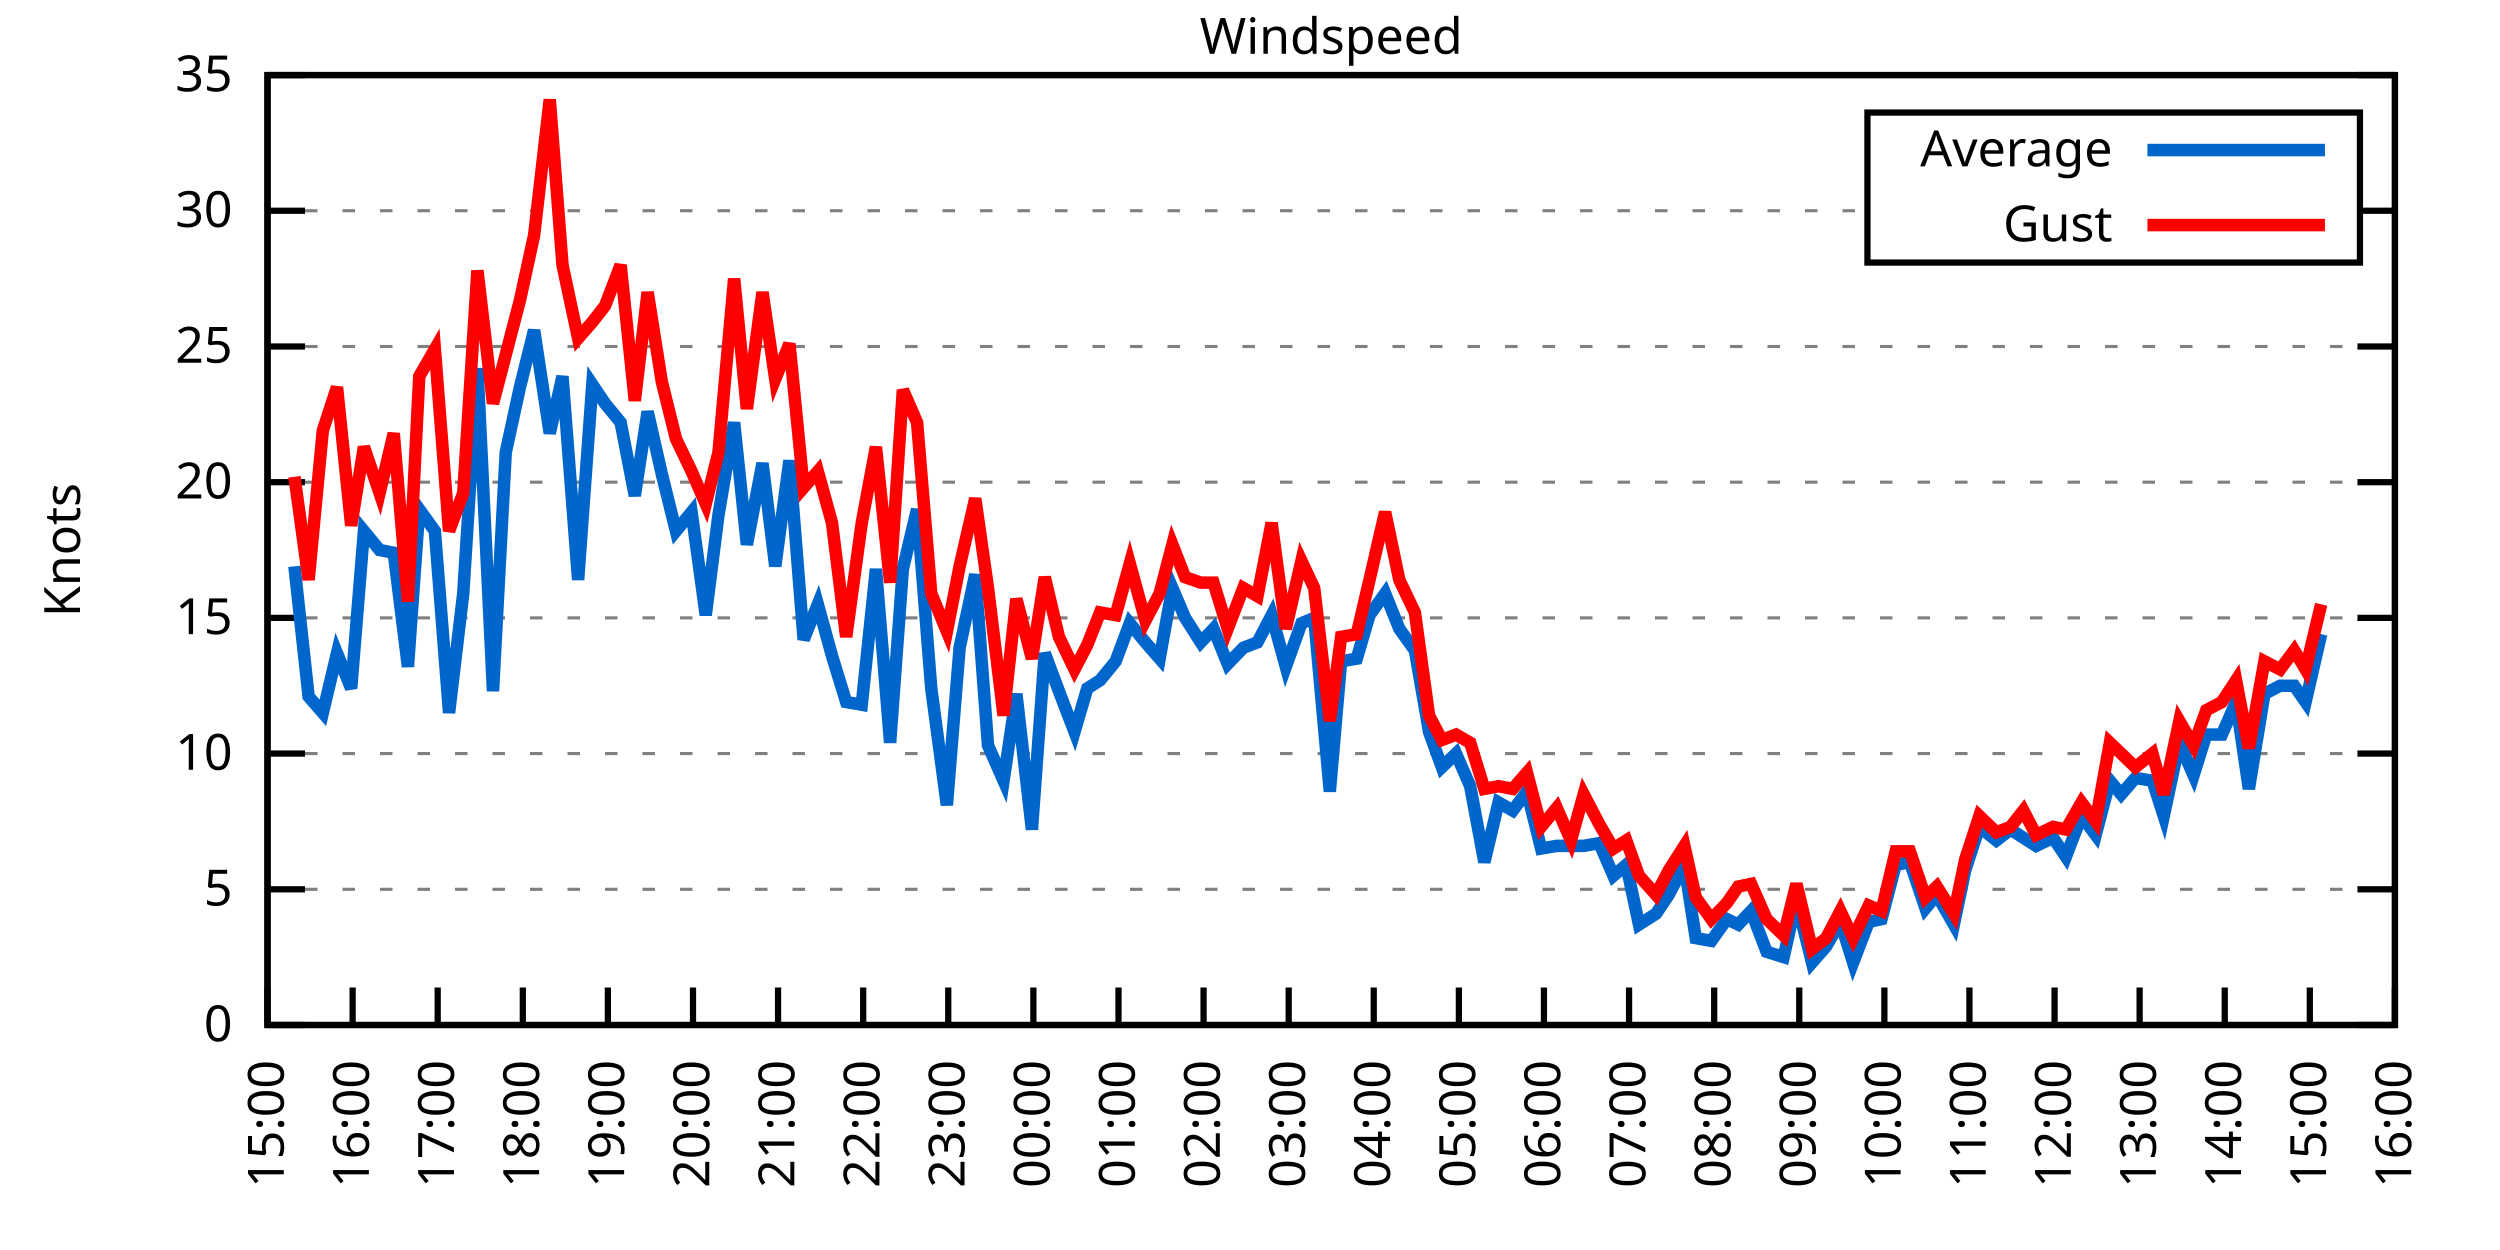
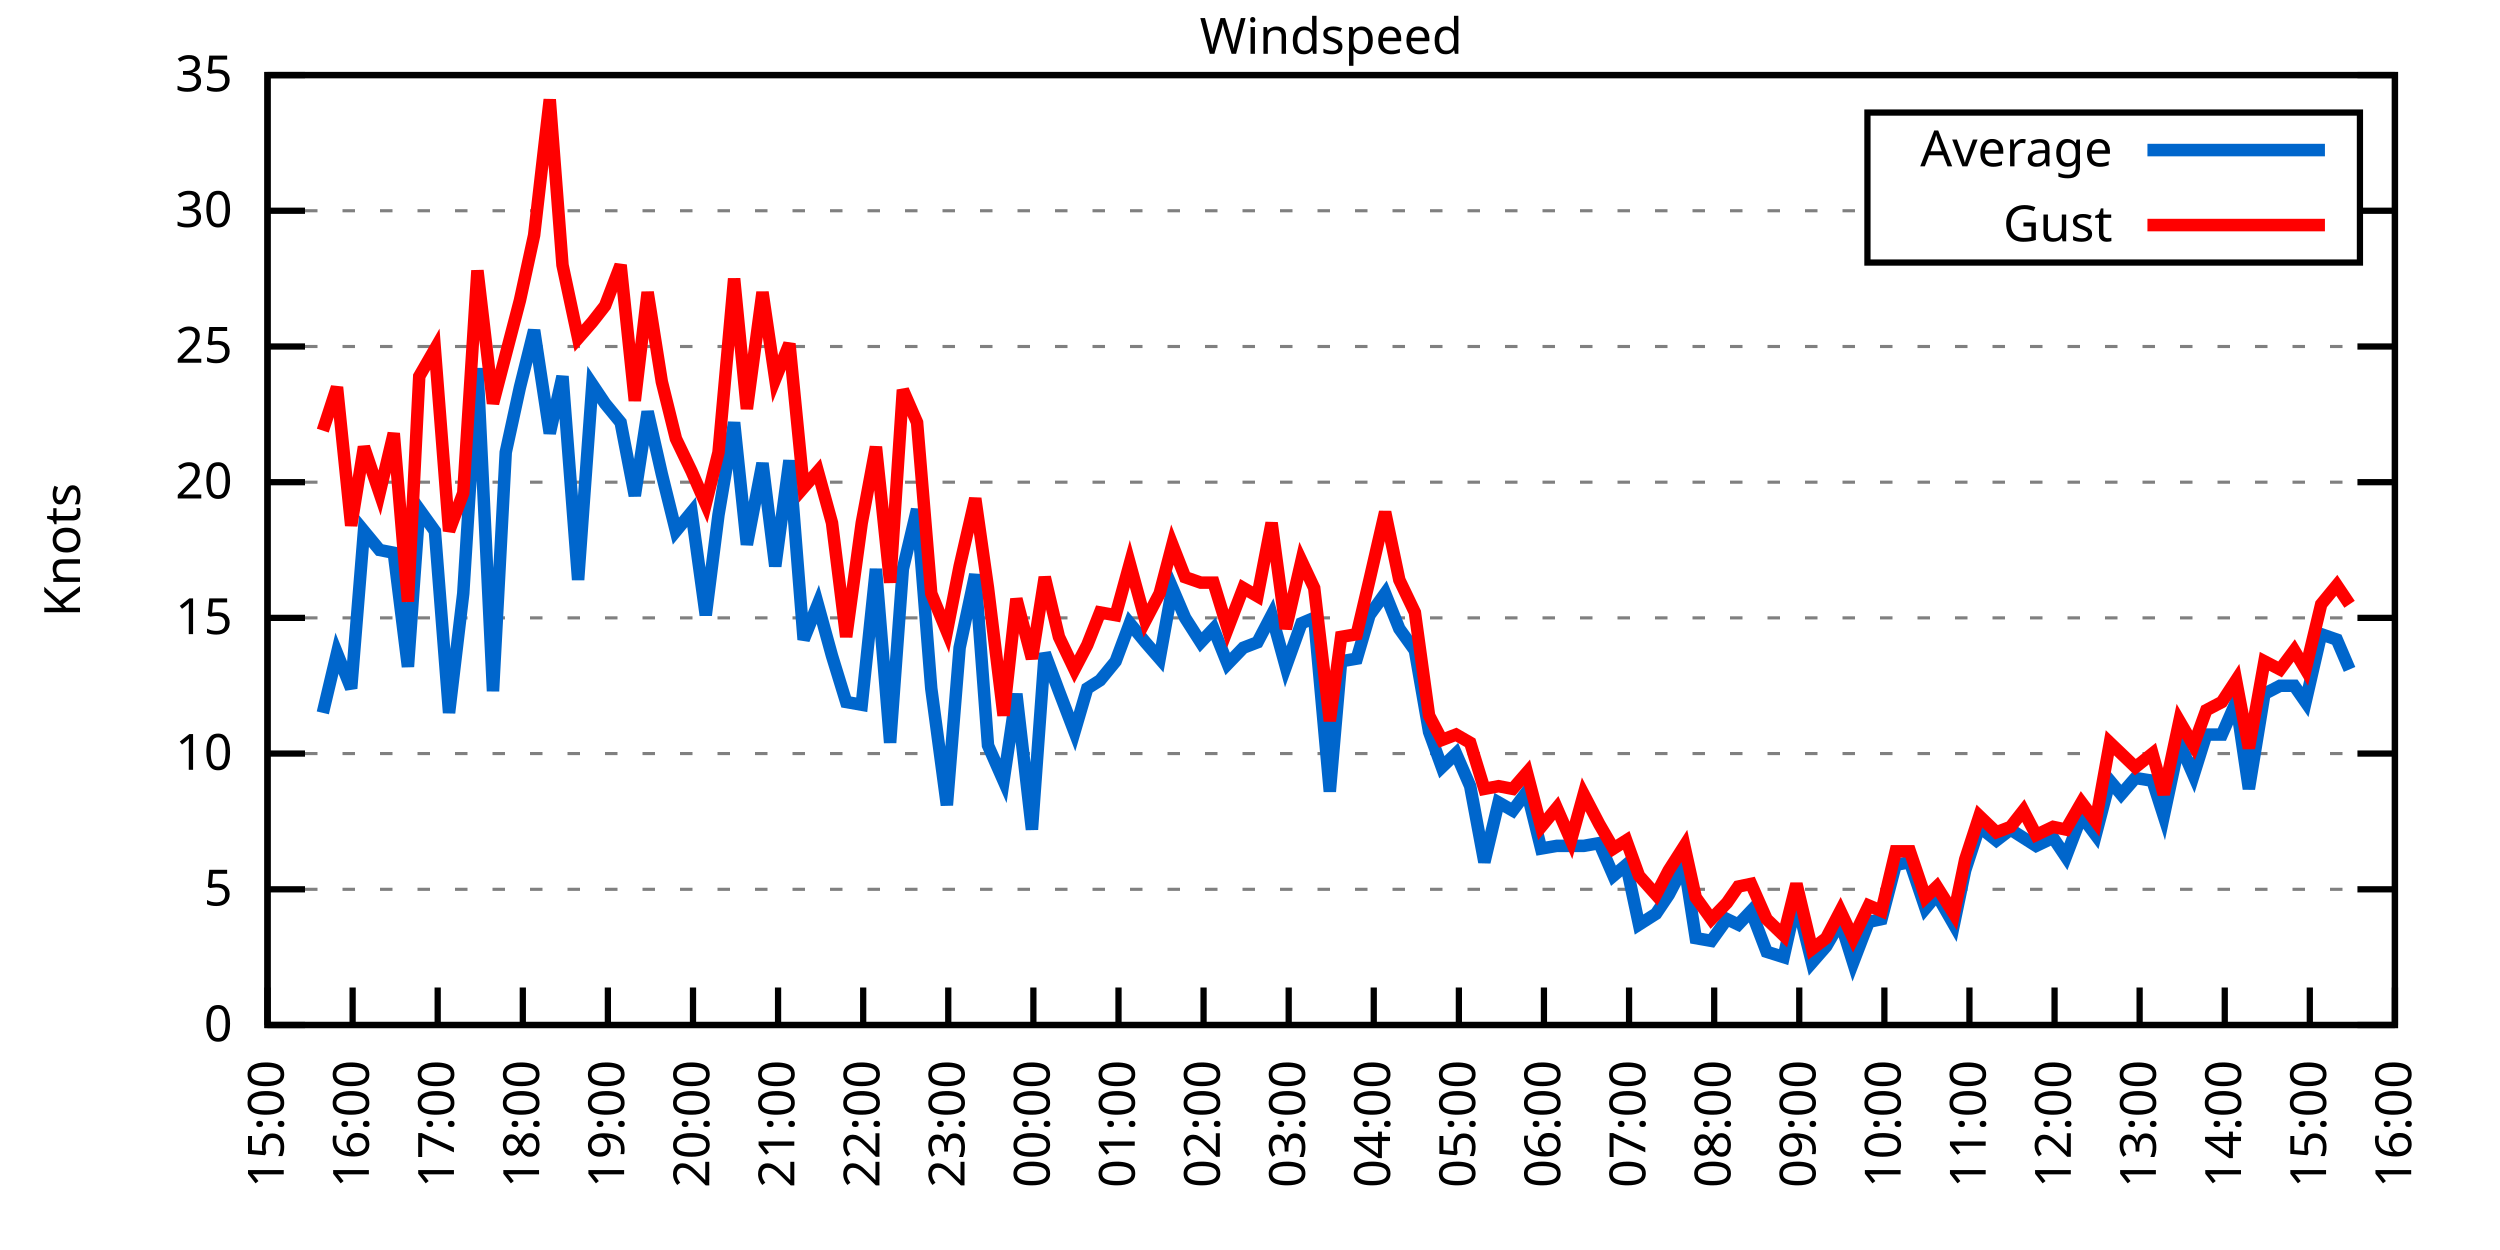
<svg xmlns="http://www.w3.org/2000/svg" xmlns:xlink="http://www.w3.org/1999/xlink" width="400" height="200" viewBox="0 0 400 200">
  <g id="gnuplot_canvas">
    <rect x="0" y="0" width="400" height="200" fill="none" />
    <defs>
      <circle id="gpDot" r="0.5" stroke-width="0.5" stroke="currentColor" />
      <path id="gpPt0" stroke-width="0.333" stroke="currentColor" d="M-1,0 h2 M0,-1 v2" />
      <path id="gpPt1" stroke-width="0.333" stroke="currentColor" d="M-1,-1 L1,1 M1,-1 L-1,1" />
      <path id="gpPt2" stroke-width="0.333" stroke="currentColor" d="M-1,0 L1,0 M0,-1 L0,1 M-1,-1 L1,1 M-1,1 L1,-1" />
      <rect id="gpPt3" stroke-width="0.333" stroke="currentColor" x="-1" y="-1" width="2" height="2" />
      <rect id="gpPt4" stroke-width="0.333" stroke="currentColor" fill="currentColor" x="-1" y="-1" width="2" height="2" />
      <circle id="gpPt5" stroke-width="0.333" stroke="currentColor" cx="0" cy="0" r="1" />
      <use xlink:href="#gpPt5" id="gpPt6" fill="currentColor" stroke="none" />
      <path id="gpPt7" stroke-width="0.333" stroke="currentColor" d="M0,-1.33 L-1.33,0.67 L1.33,0.67 z" />
      <use xlink:href="#gpPt7" id="gpPt8" fill="currentColor" stroke="none" />
      <use xlink:href="#gpPt7" id="gpPt9" stroke="currentColor" transform="rotate(180)" />
      <use xlink:href="#gpPt9" id="gpPt10" fill="currentColor" stroke="none" />
      <use xlink:href="#gpPt3" id="gpPt11" stroke="currentColor" transform="rotate(45)" />
      <use xlink:href="#gpPt11" id="gpPt12" fill="currentColor" stroke="none" />
      <path id="gpPt13" stroke-width="0.333" stroke="currentColor" d="M0,1.330 L1.265,0.411 L0.782,-1.067 L-0.782,-1.076 L-1.265,0.411 z" />
      <use xlink:href="#gpPt13" id="gpPt14" fill="currentColor" stroke="none" />
      <filter id="textbox" filterUnits="objectBoundingBox" x="0" y="0" height="1" width="1">
        <feFlood flood-color="white" flood-opacity="1" result="bgnd" />
        <feComposite in="SourceGraphic" in2="bgnd" operator="atop" />
      </filter>
      <filter id="greybox" filterUnits="objectBoundingBox" x="0" y="0" height="1" width="1">
        <feFlood flood-color="lightgrey" flood-opacity="1" result="grey" />
        <feComposite in="SourceGraphic" in2="grey" operator="atop" />
      </filter>
    </defs>
    <g fill="none" color="white" stroke="currentColor" stroke-width="1.00" stroke-linecap="butt" stroke-linejoin="miter">
</g>
    <g fill="none" color="black" stroke="currentColor" stroke-width="1.00" stroke-linecap="butt" stroke-linejoin="miter">
      <g stroke="none" shape-rendering="crispEdges">
        <polygon fill="rgb(255, 255, 255)" points="42.80,164.00 383.18,164.00 383.18,12.02 42.80,12.02 " />
      </g>
    </g>
    <g fill="none" color="black" stroke="currentColor" stroke-width="1.00" stroke-linecap="butt" stroke-linejoin="miter">
</g>
    <g fill="none" color="black" stroke="black" stroke-width="0.50" stroke-linecap="butt" stroke-linejoin="miter">
</g>
    <g fill="none" color="gray" stroke="currentColor" stroke-width="0.50" stroke-linecap="butt" stroke-linejoin="miter">
      <path stroke="gray" stroke-dasharray="2,4" class="gridline" d="M42.80,164.00 L383.19,164.00  " />
    </g>
    <g fill="none" color="gray" stroke="gray" stroke-width="1.00" stroke-linecap="butt" stroke-linejoin="miter">
</g>
    <g fill="none" color="black" stroke="currentColor" stroke-width="1.00" stroke-linecap="butt" stroke-linejoin="miter">
      <path stroke="black" d="M42.80,164.00 L48.80,164.00 M383.19,164.00 L377.19,164.00  " />
      <g transform="translate(37.20,166.60)" stroke="none" fill="black" font-family="Sans" font-size="8.00" text-anchor="end">
        <text>
          <tspan font-family="Sans"> 0</tspan>
        </text>
      </g>
    </g>
    <g fill="none" color="black" stroke="currentColor" stroke-width="1.00" stroke-linecap="butt" stroke-linejoin="miter">
</g>
    <g fill="none" color="black" stroke="black" stroke-width="0.50" stroke-linecap="butt" stroke-linejoin="miter">
</g>
    <g fill="none" color="gray" stroke="currentColor" stroke-width="0.50" stroke-linecap="butt" stroke-linejoin="miter">
      <path stroke="gray" stroke-dasharray="2,4" class="gridline" d="M42.80,142.29 L383.19,142.29  " />
    </g>
    <g fill="none" color="gray" stroke="gray" stroke-width="1.00" stroke-linecap="butt" stroke-linejoin="miter">
</g>
    <g fill="none" color="black" stroke="currentColor" stroke-width="1.00" stroke-linecap="butt" stroke-linejoin="miter">
      <path stroke="black" d="M42.80,142.29 L48.80,142.29 M383.19,142.29 L377.19,142.29  " />
      <g transform="translate(37.20,144.89)" stroke="none" fill="black" font-family="Sans" font-size="8.00" text-anchor="end">
        <text>
          <tspan font-family="Sans"> 5</tspan>
        </text>
      </g>
    </g>
    <g fill="none" color="black" stroke="currentColor" stroke-width="1.00" stroke-linecap="butt" stroke-linejoin="miter">
</g>
    <g fill="none" color="black" stroke="black" stroke-width="0.50" stroke-linecap="butt" stroke-linejoin="miter">
</g>
    <g fill="none" color="gray" stroke="currentColor" stroke-width="0.50" stroke-linecap="butt" stroke-linejoin="miter">
      <path stroke="gray" stroke-dasharray="2,4" class="gridline" d="M42.80,120.57 L383.19,120.57  " />
    </g>
    <g fill="none" color="gray" stroke="gray" stroke-width="1.00" stroke-linecap="butt" stroke-linejoin="miter">
</g>
    <g fill="none" color="black" stroke="currentColor" stroke-width="1.00" stroke-linecap="butt" stroke-linejoin="miter">
      <path stroke="black" d="M42.80,120.57 L48.80,120.57 M383.19,120.57 L377.19,120.57  " />
      <g transform="translate(37.20,123.17)" stroke="none" fill="black" font-family="Sans" font-size="8.00" text-anchor="end">
        <text>
          <tspan font-family="Sans"> 10</tspan>
        </text>
      </g>
    </g>
    <g fill="none" color="black" stroke="currentColor" stroke-width="1.00" stroke-linecap="butt" stroke-linejoin="miter">
</g>
    <g fill="none" color="black" stroke="black" stroke-width="0.50" stroke-linecap="butt" stroke-linejoin="miter">
</g>
    <g fill="none" color="gray" stroke="currentColor" stroke-width="0.50" stroke-linecap="butt" stroke-linejoin="miter">
      <path stroke="gray" stroke-dasharray="2,4" class="gridline" d="M42.80,98.86 L383.19,98.86  " />
    </g>
    <g fill="none" color="gray" stroke="gray" stroke-width="1.00" stroke-linecap="butt" stroke-linejoin="miter">
</g>
    <g fill="none" color="black" stroke="currentColor" stroke-width="1.00" stroke-linecap="butt" stroke-linejoin="miter">
      <path stroke="black" d="M42.80,98.86 L48.80,98.86 M383.19,98.86 L377.19,98.86  " />
      <g transform="translate(37.20,101.46)" stroke="none" fill="black" font-family="Sans" font-size="8.00" text-anchor="end">
        <text>
          <tspan font-family="Sans"> 15</tspan>
        </text>
      </g>
    </g>
    <g fill="none" color="black" stroke="currentColor" stroke-width="1.00" stroke-linecap="butt" stroke-linejoin="miter">
</g>
    <g fill="none" color="black" stroke="black" stroke-width="0.50" stroke-linecap="butt" stroke-linejoin="miter">
</g>
    <g fill="none" color="gray" stroke="currentColor" stroke-width="0.50" stroke-linecap="butt" stroke-linejoin="miter">
      <path stroke="gray" stroke-dasharray="2,4" class="gridline" d="M42.80,77.15 L383.19,77.15  " />
    </g>
    <g fill="none" color="gray" stroke="gray" stroke-width="1.00" stroke-linecap="butt" stroke-linejoin="miter">
</g>
    <g fill="none" color="black" stroke="currentColor" stroke-width="1.00" stroke-linecap="butt" stroke-linejoin="miter">
      <path stroke="black" d="M42.80,77.15 L48.80,77.15 M383.19,77.15 L377.19,77.15  " />
      <g transform="translate(37.20,79.75)" stroke="none" fill="black" font-family="Sans" font-size="8.00" text-anchor="end">
        <text>
          <tspan font-family="Sans"> 20</tspan>
        </text>
      </g>
    </g>
    <g fill="none" color="black" stroke="currentColor" stroke-width="1.00" stroke-linecap="butt" stroke-linejoin="miter">
</g>
    <g fill="none" color="black" stroke="black" stroke-width="0.50" stroke-linecap="butt" stroke-linejoin="miter">
</g>
    <g fill="none" color="gray" stroke="currentColor" stroke-width="0.50" stroke-linecap="butt" stroke-linejoin="miter">
      <path stroke="gray" stroke-dasharray="2,4" class="gridline" d="M42.80,55.44 L383.19,55.44  " />
    </g>
    <g fill="none" color="gray" stroke="gray" stroke-width="1.00" stroke-linecap="butt" stroke-linejoin="miter">
</g>
    <g fill="none" color="black" stroke="currentColor" stroke-width="1.00" stroke-linecap="butt" stroke-linejoin="miter">
      <path stroke="black" d="M42.80,55.44 L48.80,55.44 M383.19,55.44 L377.19,55.44  " />
      <g transform="translate(37.20,58.04)" stroke="none" fill="black" font-family="Sans" font-size="8.00" text-anchor="end">
        <text>
          <tspan font-family="Sans"> 25</tspan>
        </text>
      </g>
    </g>
    <g fill="none" color="black" stroke="currentColor" stroke-width="1.00" stroke-linecap="butt" stroke-linejoin="miter">
</g>
    <g fill="none" color="black" stroke="black" stroke-width="0.50" stroke-linecap="butt" stroke-linejoin="miter">
</g>
    <g fill="none" color="gray" stroke="currentColor" stroke-width="0.50" stroke-linecap="butt" stroke-linejoin="miter">
      <path stroke="gray" stroke-dasharray="2,4" class="gridline" d="M42.80,33.72 L298.79,33.72 M377.59,33.72 L383.19,33.72  " />
    </g>
    <g fill="none" color="gray" stroke="gray" stroke-width="1.00" stroke-linecap="butt" stroke-linejoin="miter">
</g>
    <g fill="none" color="black" stroke="currentColor" stroke-width="1.00" stroke-linecap="butt" stroke-linejoin="miter">
      <path stroke="black" d="M42.80,33.72 L48.80,33.72 M383.19,33.72 L377.19,33.72  " />
      <g transform="translate(37.20,36.32)" stroke="none" fill="black" font-family="Sans" font-size="8.00" text-anchor="end">
        <text>
          <tspan font-family="Sans"> 30</tspan>
        </text>
      </g>
    </g>
    <g fill="none" color="black" stroke="currentColor" stroke-width="1.00" stroke-linecap="butt" stroke-linejoin="miter">
</g>
    <g fill="none" color="black" stroke="black" stroke-width="0.50" stroke-linecap="butt" stroke-linejoin="miter">
</g>
    <g fill="none" color="gray" stroke="currentColor" stroke-width="0.50" stroke-linecap="butt" stroke-linejoin="miter">
      <path stroke="gray" stroke-dasharray="2,4" class="gridline" d="M42.80,12.01 L383.19,12.01  " />
    </g>
    <g fill="none" color="gray" stroke="gray" stroke-width="1.00" stroke-linecap="butt" stroke-linejoin="miter">
</g>
    <g fill="none" color="black" stroke="currentColor" stroke-width="1.00" stroke-linecap="butt" stroke-linejoin="miter">
      <path stroke="black" d="M42.80,12.01 L48.80,12.01 M383.19,12.01 L377.19,12.01  " />
      <g transform="translate(37.20,14.61)" stroke="none" fill="black" font-family="Sans" font-size="8.00" text-anchor="end">
        <text>
          <tspan font-family="Sans"> 35</tspan>
        </text>
      </g>
    </g>
    <g fill="none" color="black" stroke="currentColor" stroke-width="1.00" stroke-linecap="butt" stroke-linejoin="miter">
      <path stroke="black" d="M42.80,164.00 L42.80,158.00  " />
      <g transform="translate(45.40,169.60) rotate(270.00)" stroke="none" fill="black" font-family="Sans" font-size="8.00" text-anchor="end">
        <text>
          <tspan font-family="Sans">15:00</tspan>
        </text>
      </g>
    </g>
    <g fill="none" color="black" stroke="currentColor" stroke-width="1.00" stroke-linecap="butt" stroke-linejoin="miter">
      <path stroke="black" d="M56.42,164.00 L56.42,158.00  " />
      <g transform="translate(59.02,169.60) rotate(270.00)" stroke="none" fill="black" font-family="Sans" font-size="8.00" text-anchor="end">
        <text>
          <tspan font-family="Sans">16:00</tspan>
        </text>
      </g>
    </g>
    <g fill="none" color="black" stroke="currentColor" stroke-width="1.00" stroke-linecap="butt" stroke-linejoin="miter">
      <path stroke="black" d="M70.03,164.00 L70.03,158.00  " />
      <g transform="translate(72.63,169.60) rotate(270.00)" stroke="none" fill="black" font-family="Sans" font-size="8.00" text-anchor="end">
        <text>
          <tspan font-family="Sans">17:00</tspan>
        </text>
      </g>
    </g>
    <g fill="none" color="black" stroke="currentColor" stroke-width="1.00" stroke-linecap="butt" stroke-linejoin="miter">
      <path stroke="black" d="M83.65,164.00 L83.65,158.00  " />
      <g transform="translate(86.25,169.60) rotate(270.00)" stroke="none" fill="black" font-family="Sans" font-size="8.00" text-anchor="end">
        <text>
          <tspan font-family="Sans">18:00</tspan>
        </text>
      </g>
    </g>
    <g fill="none" color="black" stroke="currentColor" stroke-width="1.00" stroke-linecap="butt" stroke-linejoin="miter">
      <path stroke="black" d="M97.26,164.00 L97.26,158.00  " />
      <g transform="translate(99.86,169.60) rotate(270.00)" stroke="none" fill="black" font-family="Sans" font-size="8.00" text-anchor="end">
        <text>
          <tspan font-family="Sans">19:00</tspan>
        </text>
      </g>
    </g>
    <g fill="none" color="black" stroke="currentColor" stroke-width="1.00" stroke-linecap="butt" stroke-linejoin="miter">
      <path stroke="black" d="M110.88,164.00 L110.88,158.00  " />
      <g transform="translate(113.48,169.60) rotate(270.00)" stroke="none" fill="black" font-family="Sans" font-size="8.00" text-anchor="end">
        <text>
          <tspan font-family="Sans">20:00</tspan>
        </text>
      </g>
    </g>
    <g fill="none" color="black" stroke="currentColor" stroke-width="1.00" stroke-linecap="butt" stroke-linejoin="miter">
      <path stroke="black" d="M124.49,164.00 L124.49,158.00  " />
      <g transform="translate(127.09,169.60) rotate(270.00)" stroke="none" fill="black" font-family="Sans" font-size="8.00" text-anchor="end">
        <text>
          <tspan font-family="Sans">21:00</tspan>
        </text>
      </g>
    </g>
    <g fill="none" color="black" stroke="currentColor" stroke-width="1.00" stroke-linecap="butt" stroke-linejoin="miter">
      <path stroke="black" d="M138.11,164.00 L138.11,158.00  " />
      <g transform="translate(140.71,169.60) rotate(270.00)" stroke="none" fill="black" font-family="Sans" font-size="8.00" text-anchor="end">
        <text>
          <tspan font-family="Sans">22:00</tspan>
        </text>
      </g>
    </g>
    <g fill="none" color="black" stroke="currentColor" stroke-width="1.00" stroke-linecap="butt" stroke-linejoin="miter">
      <path stroke="black" d="M151.72,164.00 L151.72,158.00  " />
      <g transform="translate(154.32,169.60) rotate(270.00)" stroke="none" fill="black" font-family="Sans" font-size="8.00" text-anchor="end">
        <text>
          <tspan font-family="Sans">23:00</tspan>
        </text>
      </g>
    </g>
    <g fill="none" color="black" stroke="currentColor" stroke-width="1.00" stroke-linecap="butt" stroke-linejoin="miter">
      <path stroke="black" d="M165.34,164.00 L165.34,158.00  " />
      <g transform="translate(167.94,169.60) rotate(270.00)" stroke="none" fill="black" font-family="Sans" font-size="8.00" text-anchor="end">
        <text>
          <tspan font-family="Sans">00:00</tspan>
        </text>
      </g>
    </g>
    <g fill="none" color="black" stroke="currentColor" stroke-width="1.00" stroke-linecap="butt" stroke-linejoin="miter">
      <path stroke="black" d="M178.96,164.00 L178.96,158.00  " />
      <g transform="translate(181.56,169.60) rotate(270.00)" stroke="none" fill="black" font-family="Sans" font-size="8.00" text-anchor="end">
        <text>
          <tspan font-family="Sans">01:00</tspan>
        </text>
      </g>
    </g>
    <g fill="none" color="black" stroke="currentColor" stroke-width="1.00" stroke-linecap="butt" stroke-linejoin="miter">
      <path stroke="black" d="M192.57,164.00 L192.57,158.00  " />
      <g transform="translate(195.17,169.60) rotate(270.00)" stroke="none" fill="black" font-family="Sans" font-size="8.00" text-anchor="end">
        <text>
          <tspan font-family="Sans">02:00</tspan>
        </text>
      </g>
    </g>
    <g fill="none" color="black" stroke="currentColor" stroke-width="1.00" stroke-linecap="butt" stroke-linejoin="miter">
      <path stroke="black" d="M206.19,164.00 L206.19,158.00  " />
      <g transform="translate(208.79,169.60) rotate(270.00)" stroke="none" fill="black" font-family="Sans" font-size="8.00" text-anchor="end">
        <text>
          <tspan font-family="Sans">03:00</tspan>
        </text>
      </g>
    </g>
    <g fill="none" color="black" stroke="currentColor" stroke-width="1.00" stroke-linecap="butt" stroke-linejoin="miter">
      <path stroke="black" d="M219.80,164.00 L219.80,158.00  " />
      <g transform="translate(222.40,169.60) rotate(270.00)" stroke="none" fill="black" font-family="Sans" font-size="8.00" text-anchor="end">
        <text>
          <tspan font-family="Sans">04:00</tspan>
        </text>
      </g>
    </g>
    <g fill="none" color="black" stroke="currentColor" stroke-width="1.00" stroke-linecap="butt" stroke-linejoin="miter">
      <path stroke="black" d="M233.42,164.00 L233.42,158.00  " />
      <g transform="translate(236.02,169.60) rotate(270.00)" stroke="none" fill="black" font-family="Sans" font-size="8.00" text-anchor="end">
        <text>
          <tspan font-family="Sans">05:00</tspan>
        </text>
      </g>
    </g>
    <g fill="none" color="black" stroke="currentColor" stroke-width="1.00" stroke-linecap="butt" stroke-linejoin="miter">
      <path stroke="black" d="M247.03,164.00 L247.03,158.00  " />
      <g transform="translate(249.63,169.60) rotate(270.00)" stroke="none" fill="black" font-family="Sans" font-size="8.00" text-anchor="end">
        <text>
          <tspan font-family="Sans">06:00</tspan>
        </text>
      </g>
    </g>
    <g fill="none" color="black" stroke="currentColor" stroke-width="1.00" stroke-linecap="butt" stroke-linejoin="miter">
      <path stroke="black" d="M260.65,164.00 L260.65,158.00  " />
      <g transform="translate(263.25,169.60) rotate(270.00)" stroke="none" fill="black" font-family="Sans" font-size="8.00" text-anchor="end">
        <text>
          <tspan font-family="Sans">07:00</tspan>
        </text>
      </g>
    </g>
    <g fill="none" color="black" stroke="currentColor" stroke-width="1.00" stroke-linecap="butt" stroke-linejoin="miter">
      <path stroke="black" d="M274.27,164.00 L274.27,158.00  " />
      <g transform="translate(276.87,169.60) rotate(270.00)" stroke="none" fill="black" font-family="Sans" font-size="8.00" text-anchor="end">
        <text>
          <tspan font-family="Sans">08:00</tspan>
        </text>
      </g>
    </g>
    <g fill="none" color="black" stroke="currentColor" stroke-width="1.00" stroke-linecap="butt" stroke-linejoin="miter">
      <path stroke="black" d="M287.88,164.00 L287.88,158.00  " />
      <g transform="translate(290.48,169.60) rotate(270.00)" stroke="none" fill="black" font-family="Sans" font-size="8.00" text-anchor="end">
        <text>
          <tspan font-family="Sans">09:00</tspan>
        </text>
      </g>
    </g>
    <g fill="none" color="black" stroke="currentColor" stroke-width="1.00" stroke-linecap="butt" stroke-linejoin="miter">
      <path stroke="black" d="M301.50,164.00 L301.50,158.00  " />
      <g transform="translate(304.10,169.60) rotate(270.00)" stroke="none" fill="black" font-family="Sans" font-size="8.00" text-anchor="end">
        <text>
          <tspan font-family="Sans">10:00</tspan>
        </text>
      </g>
    </g>
    <g fill="none" color="black" stroke="currentColor" stroke-width="1.00" stroke-linecap="butt" stroke-linejoin="miter">
      <path stroke="black" d="M315.11,164.00 L315.11,158.00  " />
      <g transform="translate(317.71,169.60) rotate(270.00)" stroke="none" fill="black" font-family="Sans" font-size="8.00" text-anchor="end">
        <text>
          <tspan font-family="Sans">11:00</tspan>
        </text>
      </g>
    </g>
    <g fill="none" color="black" stroke="currentColor" stroke-width="1.00" stroke-linecap="butt" stroke-linejoin="miter">
      <path stroke="black" d="M328.73,164.00 L328.73,158.00  " />
      <g transform="translate(331.33,169.60) rotate(270.00)" stroke="none" fill="black" font-family="Sans" font-size="8.00" text-anchor="end">
        <text>
          <tspan font-family="Sans">12:00</tspan>
        </text>
      </g>
    </g>
    <g fill="none" color="black" stroke="currentColor" stroke-width="1.00" stroke-linecap="butt" stroke-linejoin="miter">
      <path stroke="black" d="M342.34,164.00 L342.34,158.00  " />
      <g transform="translate(344.94,169.60) rotate(270.00)" stroke="none" fill="black" font-family="Sans" font-size="8.00" text-anchor="end">
        <text>
          <tspan font-family="Sans">13:00</tspan>
        </text>
      </g>
    </g>
    <g fill="none" color="black" stroke="currentColor" stroke-width="1.00" stroke-linecap="butt" stroke-linejoin="miter">
      <path stroke="black" d="M355.96,164.00 L355.96,158.00  " />
      <g transform="translate(358.56,169.60) rotate(270.00)" stroke="none" fill="black" font-family="Sans" font-size="8.00" text-anchor="end">
        <text>
          <tspan font-family="Sans">14:00</tspan>
        </text>
      </g>
    </g>
    <g fill="none" color="black" stroke="currentColor" stroke-width="1.00" stroke-linecap="butt" stroke-linejoin="miter">
      <path stroke="black" d="M369.57,164.00 L369.57,158.00  " />
      <g transform="translate(372.17,169.60) rotate(270.00)" stroke="none" fill="black" font-family="Sans" font-size="8.00" text-anchor="end">
        <text>
          <tspan font-family="Sans">15:00</tspan>
        </text>
      </g>
    </g>
    <g fill="none" color="black" stroke="currentColor" stroke-width="1.00" stroke-linecap="butt" stroke-linejoin="miter">
      <path stroke="black" d="M383.19,164.00 L383.19,158.00  " />
      <g transform="translate(385.79,169.60) rotate(270.00)" stroke="none" fill="black" font-family="Sans" font-size="8.00" text-anchor="end">
        <text>
          <tspan font-family="Sans">16:00</tspan>
        </text>
      </g>
    </g>
    <g fill="none" color="black" stroke="currentColor" stroke-width="1.00" stroke-linecap="butt" stroke-linejoin="miter">
</g>
    <g fill="none" color="black" stroke="currentColor" stroke-width="1.00" stroke-linecap="butt" stroke-linejoin="miter">
      <path stroke="black" d="M42.80,12.01 L42.80,164.00 L383.19,164.00 L383.19,12.01 L42.80,12.01 Z  " />
    </g>
    <g fill="none" color="black" stroke="currentColor" stroke-width="1.00" stroke-linecap="butt" stroke-linejoin="miter">
</g>
    <g fill="none" color="black" stroke="currentColor" stroke-width="1.00" stroke-linecap="butt" stroke-linejoin="miter">
      <path stroke="black" d="M298.79,42.01 L298.79,18.01 L377.59,18.01 L377.59,42.01 L298.79,42.01 Z  " />
    </g>
    <g id="Windspeed_plot_1">
      <g fill="none" color="white" stroke="black" stroke-width="2.00" stroke-linecap="butt" stroke-linejoin="miter">
</g>
      <g fill="none" color="black" stroke="currentColor" stroke-width="2.00" stroke-linecap="butt" stroke-linejoin="miter">
        <g transform="translate(337.99,26.61)" stroke="none" fill="black" font-family="Sans" font-size="8.00" text-anchor="end">
          <text>
            <tspan font-family="Sans">Average</tspan>
          </text>
        </g>
      </g>
      <g fill="none" color="black" stroke="currentColor" stroke-width="2.00" stroke-linecap="butt" stroke-linejoin="miter">
-         <path stroke="rgb(  0, 102, 204)" d="M343.59,24.01 L371.99,24.01 M47.11,90.61 L49.38,111.45 L51.65,114.06 L53.92,104.51 L56.19,110.15 L58.23,84.97   L60.73,88.00 L63.00,88.44 L65.27,106.68 L67.08,81.49 L69.58,84.97 L71.85,114.06 L74.12,94.95 L76.39,58.91   L78.88,110.59 L80.92,72.37 L83.19,61.95 L85.46,52.83 L87.96,69.33 L90.00,60.21 L92.50,92.78 L94.77,61.52   L96.81,64.56 L99.30,67.59 L101.57,79.32 L103.62,65.86 L105.89,75.85 L108.15,84.97 L110.65,81.93 L112.92,98.43   L114.96,82.36 L117.46,67.59 L119.50,87.14 L122.00,74.11 L124.04,90.61 L126.31,73.67 L128.58,102.34 L130.85,96.69   L133.12,104.94 L135.39,112.32 L137.88,112.76 L140.15,91.04 L142.42,118.84 L144.46,91.04 L146.73,81.49 L149.00,110.15   L151.50,128.83 L153.54,103.64 L156.04,91.91 L158.08,119.27 L160.57,124.92 L162.62,111.02 L165.11,132.73 L167.16,104.51   L169.43,110.59 L171.92,117.10 L173.96,110.15 L176.01,108.85 L178.50,105.81 L180.77,99.73 L183.27,102.77 L185.54,105.38   L187.58,94.08 L189.62,98.86 L192.12,102.77 L194.16,100.60 L196.43,106.24 L198.93,103.64 L201.19,102.77 L203.46,98.43   L205.73,106.68 L208.23,99.73 L210.27,98.86 L212.77,126.65 L214.58,105.81 L217.08,105.38 L219.12,98.43 L221.62,94.95   L223.89,100.60 L226.38,104.07 L228.65,117.10 L230.70,122.75 L232.96,120.57 L235.23,125.79 L237.50,137.94 L239.77,128.39   L242.04,129.69 L244.31,126.65 L246.58,135.77 L249.08,135.34 L251.35,135.34 L253.39,135.34 L255.88,134.90 L258.15,140.12   L260.20,138.38 L262.24,147.93 L264.96,146.20 L267.00,143.16 L269.50,138.38 L271.32,150.10 L273.81,150.54 L276.31,147.06   L278.12,147.93 L280.17,145.76 L282.66,152.28 L285.38,153.14 L287.43,144.02 L289.92,154.01 L292.19,151.41 L294.46,147.50   L296.50,154.01 L299.00,147.50 L301.04,147.06 L303.31,138.38 L305.58,137.94 L308.08,145.33 L309.89,143.16 L312.62,147.93   L314.43,139.25 L316.70,132.30 L319.42,134.47 L321.69,132.73 L323.74,134.04 L325.78,135.34 L328.50,134.04 L330.54,137.08   L333.04,130.56 L335.31,133.60 L337.58,124.92 L339.39,127.09 L341.66,124.48 L344.39,124.92 L346.20,130.56 L348.70,118.84   L350.97,124.05 L353.01,117.53 L355.50,117.53 L357.77,112.32 L359.82,126.22 L362.31,111.02 L364.81,109.72 L367.08,109.72   L368.89,112.32 L371.39,101.47  " />
+         <path stroke="rgb(  0, 102, 204)" d="M343.59,24.01 L371.99,24.01 M51.65,114.06 L53.92,104.51 L56.19,110.15 L58.23,84.97 L60.73,88.00 L63.00,88.44   L65.27,106.68 L67.08,81.49 L69.58,84.97 L71.85,114.06 L74.12,94.95 L76.39,58.91 L78.88,110.59 L80.92,72.37   L83.19,61.95 L85.46,52.83 L87.96,69.33 L90.00,60.21 L92.50,92.78 L94.77,61.52 L96.81,64.56 L99.30,67.59   L101.57,79.32 L103.62,65.86 L105.89,75.85 L108.15,84.97 L110.65,81.93 L112.92,98.43 L114.96,82.36 L117.46,67.59   L119.50,87.14 L122.00,74.11 L124.04,90.61 L126.31,73.67 L128.58,102.34 L130.85,96.69 L133.12,104.94 L135.39,112.32   L137.88,112.76 L140.15,91.04 L142.42,118.84 L144.46,91.04 L146.73,81.49 L149.00,110.15 L151.50,128.83 L153.54,103.64   L156.04,91.91 L158.08,119.27 L160.57,124.92 L162.62,111.02 L165.11,132.73 L167.16,104.51 L169.43,110.59 L171.92,117.10   L173.96,110.15 L176.01,108.85 L178.50,105.81 L180.77,99.73 L183.27,102.77 L185.54,105.38 L187.58,94.08 L189.62,98.86   L192.12,102.77 L194.16,100.60 L196.43,106.24 L198.93,103.64 L201.19,102.77 L203.46,98.43 L205.73,106.68 L208.23,99.73   L210.27,98.86 L212.77,126.65 L214.58,105.81 L217.08,105.38 L219.12,98.43 L221.62,94.95 L223.89,100.60 L226.38,104.07   L228.65,117.10 L230.70,122.75 L232.96,120.57 L235.23,125.79 L237.50,137.94 L239.77,128.39 L242.04,129.69 L244.31,126.65   L246.58,135.77 L249.08,135.34 L251.35,135.34 L253.39,135.34 L255.88,134.90 L258.15,140.12 L260.20,138.38 L262.24,147.93   L264.96,146.20 L267.00,143.16 L269.50,138.38 L271.32,150.10 L273.81,150.54 L276.31,147.06 L278.12,147.93 L280.17,145.76   L282.66,152.28 L285.38,153.14 L287.43,144.02 L289.92,154.01 L292.19,151.41 L294.46,147.50 L296.50,154.01 L299.00,147.50   L301.04,147.06 L303.31,138.38 L305.58,137.94 L308.08,145.33 L309.89,143.16 L312.62,147.93 L314.43,139.25 L316.70,132.30   L319.42,134.47 L321.69,132.73 L323.74,134.04 L325.78,135.34 L328.50,134.04 L330.54,137.08 L333.04,130.56 L335.31,133.60   L337.58,124.92 L339.39,127.09 L341.66,124.48 L344.39,124.92 L346.20,130.56 L348.70,118.84 L350.97,124.05 L353.01,117.53   L355.50,117.53 L357.77,112.32 L359.82,126.22 L362.31,111.02 L364.81,109.72 L367.08,109.72 L368.89,112.32 L371.39,101.47   L373.89,102.34 L375.93,107.11  " />
      </g>
    </g>
    <g id="Windspeed_plot_2">
      <g fill="none" color="black" stroke="currentColor" stroke-width="2.00" stroke-linecap="butt" stroke-linejoin="miter">
        <g transform="translate(337.99,38.61)" stroke="none" fill="black" font-family="Sans" font-size="8.00" text-anchor="end">
          <text>
            <tspan font-family="Sans">Gust</tspan>
          </text>
        </g>
      </g>
      <g fill="none" color="black" stroke="currentColor" stroke-width="2.00" stroke-linecap="butt" stroke-linejoin="miter">
-         <path stroke="rgb(255,   0,   0)" d="M343.59,36.01 L371.99,36.01 M47.11,76.28 L49.38,92.78 L51.65,68.90 L53.92,61.95 L56.19,84.10 L58.23,71.50   L60.73,78.89 L63.00,69.33 L65.27,96.26 L67.08,60.21 L69.58,55.87 L71.85,84.97 L74.12,78.89 L76.39,43.28   L78.88,64.56 L80.92,56.74 L83.19,48.05 L85.46,37.63 L87.96,15.92 L90.00,42.41 L92.50,54.13 L94.77,51.53   L96.81,48.92 L99.30,42.41 L101.57,64.12 L103.62,46.75 L105.89,61.08 L108.15,70.20 L110.65,75.41 L112.92,80.62   L114.96,72.37 L117.46,44.58 L119.50,65.42 L122.00,46.75 L124.04,60.65 L126.31,55.00 L128.58,78.02 L130.85,75.41   L133.12,83.66 L135.39,101.90 L137.88,83.66 L140.15,71.50 L142.42,93.22 L144.46,62.38 L146.73,67.59 L149.00,94.95   L151.50,101.03 L153.54,90.61 L156.04,79.75 L158.08,94.08 L160.57,114.49 L162.62,95.82 L165.11,105.38 L167.16,92.35   L169.43,101.90 L171.92,107.11 L173.96,103.20 L176.01,97.99 L178.50,98.43 L180.77,90.18 L183.27,99.30 L185.54,94.95   L187.58,87.14 L189.62,92.35 L192.12,93.22 L194.16,93.22 L196.43,100.60 L198.93,94.08 L201.19,95.39 L203.46,83.66   L205.73,100.60 L208.23,89.74 L210.27,94.08 L212.77,115.36 L214.58,101.90 L217.08,101.47 L219.12,92.78 L221.62,81.93   L223.89,92.78 L226.38,97.99 L228.65,114.49 L230.70,118.40 L232.96,117.53 L235.23,118.84 L237.50,126.22 L239.77,125.79   L242.04,126.22 L244.31,123.61 L246.58,132.30 L249.08,129.26 L251.35,134.47 L253.39,127.09 L255.88,131.86 L258.15,135.77   L260.20,134.47 L262.24,140.12 L264.96,143.16 L267.00,139.25 L269.50,135.34 L271.32,143.59 L273.81,147.06 L276.31,144.46   L278.12,141.85 L280.17,141.42 L282.66,147.06 L285.38,149.67 L287.43,141.42 L289.92,151.84 L292.19,150.10 L294.46,145.76   L296.50,150.10 L299.00,144.89 L301.04,145.76 L303.31,136.21 L305.58,136.21 L308.08,143.59 L309.89,141.85 L312.62,146.20   L314.43,137.51 L316.70,130.56 L319.42,133.17 L321.69,132.30 L323.74,129.69 L325.78,133.60 L328.50,132.30 L330.54,132.73   L333.04,128.39 L335.31,131.43 L337.58,118.84 L339.39,120.57 L341.66,122.75 L344.39,120.57 L346.20,127.09 L348.70,115.36   L350.97,119.27 L353.01,113.63 L355.50,112.32 L357.77,108.85 L359.82,119.71 L362.31,105.81 L364.81,107.11 L367.08,104.07   L368.89,107.11 L371.39,96.69  " />
+         <path stroke="rgb(255,   0,   0)" d="M343.59,36.01 L371.99,36.01 M51.65,68.90 L53.92,61.95 L56.19,84.10 L58.23,71.50 L60.73,78.89 L63.00,69.33   L65.27,96.26 L67.08,60.21 L69.58,55.87 L71.85,84.97 L74.12,78.89 L76.39,43.28 L78.88,64.56 L80.92,56.74   L83.19,48.05 L85.46,37.63 L87.96,15.92 L90.00,42.41 L92.50,54.13 L94.77,51.53 L96.81,48.92 L99.30,42.41   L101.57,64.12 L103.62,46.75 L105.89,61.08 L108.15,70.20 L110.65,75.41 L112.92,80.62 L114.96,72.37 L117.46,44.58   L119.50,65.42 L122.00,46.75 L124.04,60.65 L126.31,55.00 L128.58,78.02 L130.85,75.41 L133.12,83.66 L135.39,101.90   L137.88,83.66 L140.15,71.50 L142.42,93.22 L144.46,62.38 L146.73,67.59 L149.00,94.95 L151.50,101.03 L153.54,90.61   L156.04,79.75 L158.08,94.08 L160.57,114.49 L162.62,95.82 L165.11,105.38 L167.16,92.35 L169.43,101.90 L171.92,107.11   L173.96,103.20 L176.01,97.99 L178.50,98.43 L180.77,90.18 L183.27,99.30 L185.54,94.95 L187.58,87.14 L189.62,92.35   L192.12,93.22 L194.16,93.22 L196.43,100.60 L198.93,94.08 L201.19,95.39 L203.46,83.66 L205.73,100.60 L208.23,89.74   L210.27,94.08 L212.77,115.36 L214.58,101.90 L217.08,101.47 L219.12,92.78 L221.62,81.93 L223.89,92.78 L226.38,97.99   L228.65,114.49 L230.70,118.40 L232.96,117.53 L235.23,118.84 L237.50,126.22 L239.77,125.79 L242.04,126.22 L244.31,123.61   L246.58,132.30 L249.08,129.26 L251.35,134.47 L253.39,127.09 L255.88,131.86 L258.15,135.77 L260.20,134.47 L262.24,140.12   L264.96,143.16 L267.00,139.25 L269.50,135.34 L271.32,143.59 L273.81,147.06 L276.31,144.46 L278.12,141.85 L280.17,141.42   L282.66,147.06 L285.38,149.67 L287.43,141.42 L289.92,151.84 L292.19,150.10 L294.46,145.76 L296.50,150.10 L299.00,144.89   L301.04,145.76 L303.31,136.21 L305.58,136.21 L308.08,143.59 L309.89,141.85 L312.62,146.20 L314.43,137.51 L316.70,130.56   L319.42,133.17 L321.69,132.30 L323.74,129.69 L325.78,133.60 L328.50,132.30 L330.54,132.73 L333.04,128.39 L335.31,131.43   L337.58,118.84 L339.39,120.57 L341.66,122.75 L344.39,120.57 L346.20,127.09 L348.70,115.36 L350.97,119.27 L353.01,113.63   L355.50,112.32 L357.77,108.85 L359.82,119.71 L362.31,105.81 L364.81,107.11 L367.08,104.07 L368.89,107.11 L371.39,96.69   L373.89,93.65 L375.93,96.69  " />
      </g>
    </g>
    <g fill="none" color="black" stroke="currentColor" stroke-width="2.00" stroke-linecap="butt" stroke-linejoin="miter">
</g>
    <g fill="none" color="black" stroke="black" stroke-width="1.00" stroke-linecap="butt" stroke-linejoin="miter">
</g>
    <g fill="none" color="black" stroke="currentColor" stroke-width="1.00" stroke-linecap="butt" stroke-linejoin="miter">
      <path stroke="black" d="M42.80,12.01 L42.80,164.00 L383.19,164.00 L383.19,12.01 L42.80,12.01 Z  " />
      <g transform="translate(12.80,88.01) rotate(270.00)" stroke="none" fill="black" font-family="Sans" font-size="8.00" text-anchor="middle">
        <text>
          <tspan font-family="Sans">Knots</tspan>
        </text>
      </g>
    </g>
    <g fill="none" color="black" stroke="currentColor" stroke-width="1.00" stroke-linecap="butt" stroke-linejoin="miter">
</g>
    <g fill="none" color="black" stroke="currentColor" stroke-width="1.00" stroke-linecap="butt" stroke-linejoin="miter">
      <g transform="translate(212.99,8.61)" stroke="none" fill="black" font-family="Sans" font-size="8.00" text-anchor="middle">
        <text>
          <tspan font-family="Sans">Windspeed</tspan>
        </text>
      </g>
    </g>
    <g fill="none" color="black" stroke="currentColor" stroke-width="1.00" stroke-linecap="butt" stroke-linejoin="miter">
</g>
  </g>
</svg>
